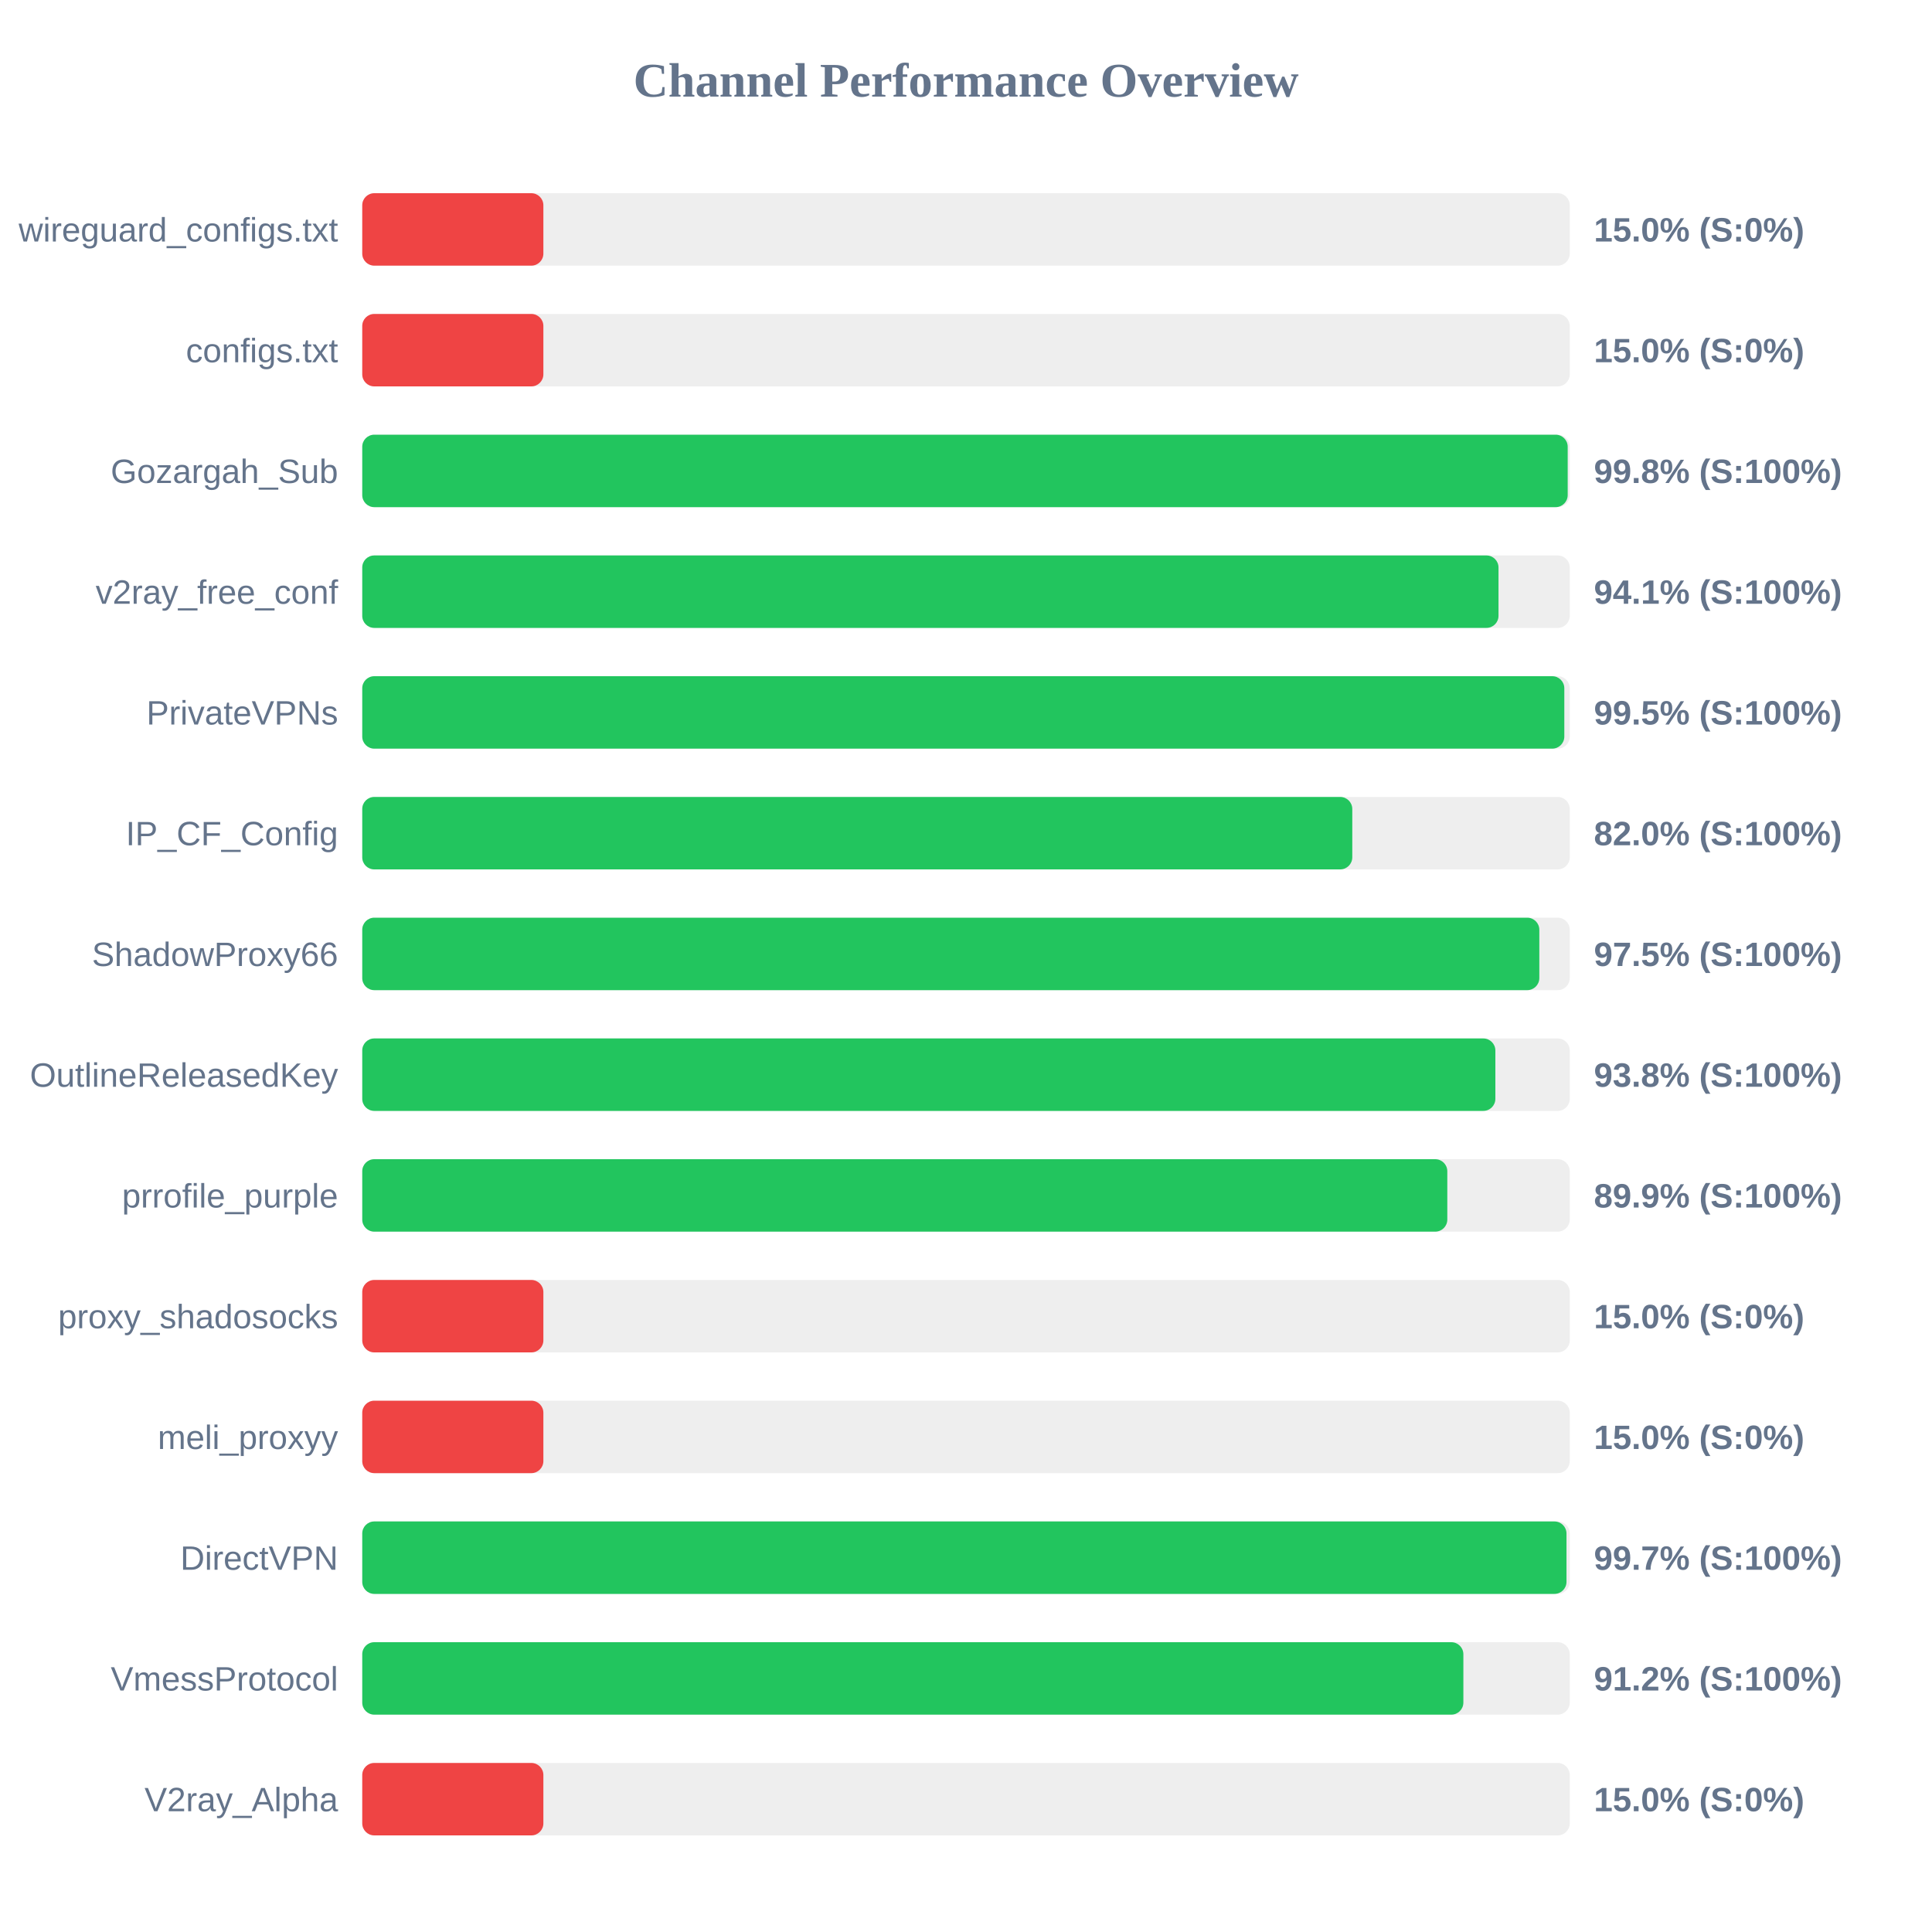
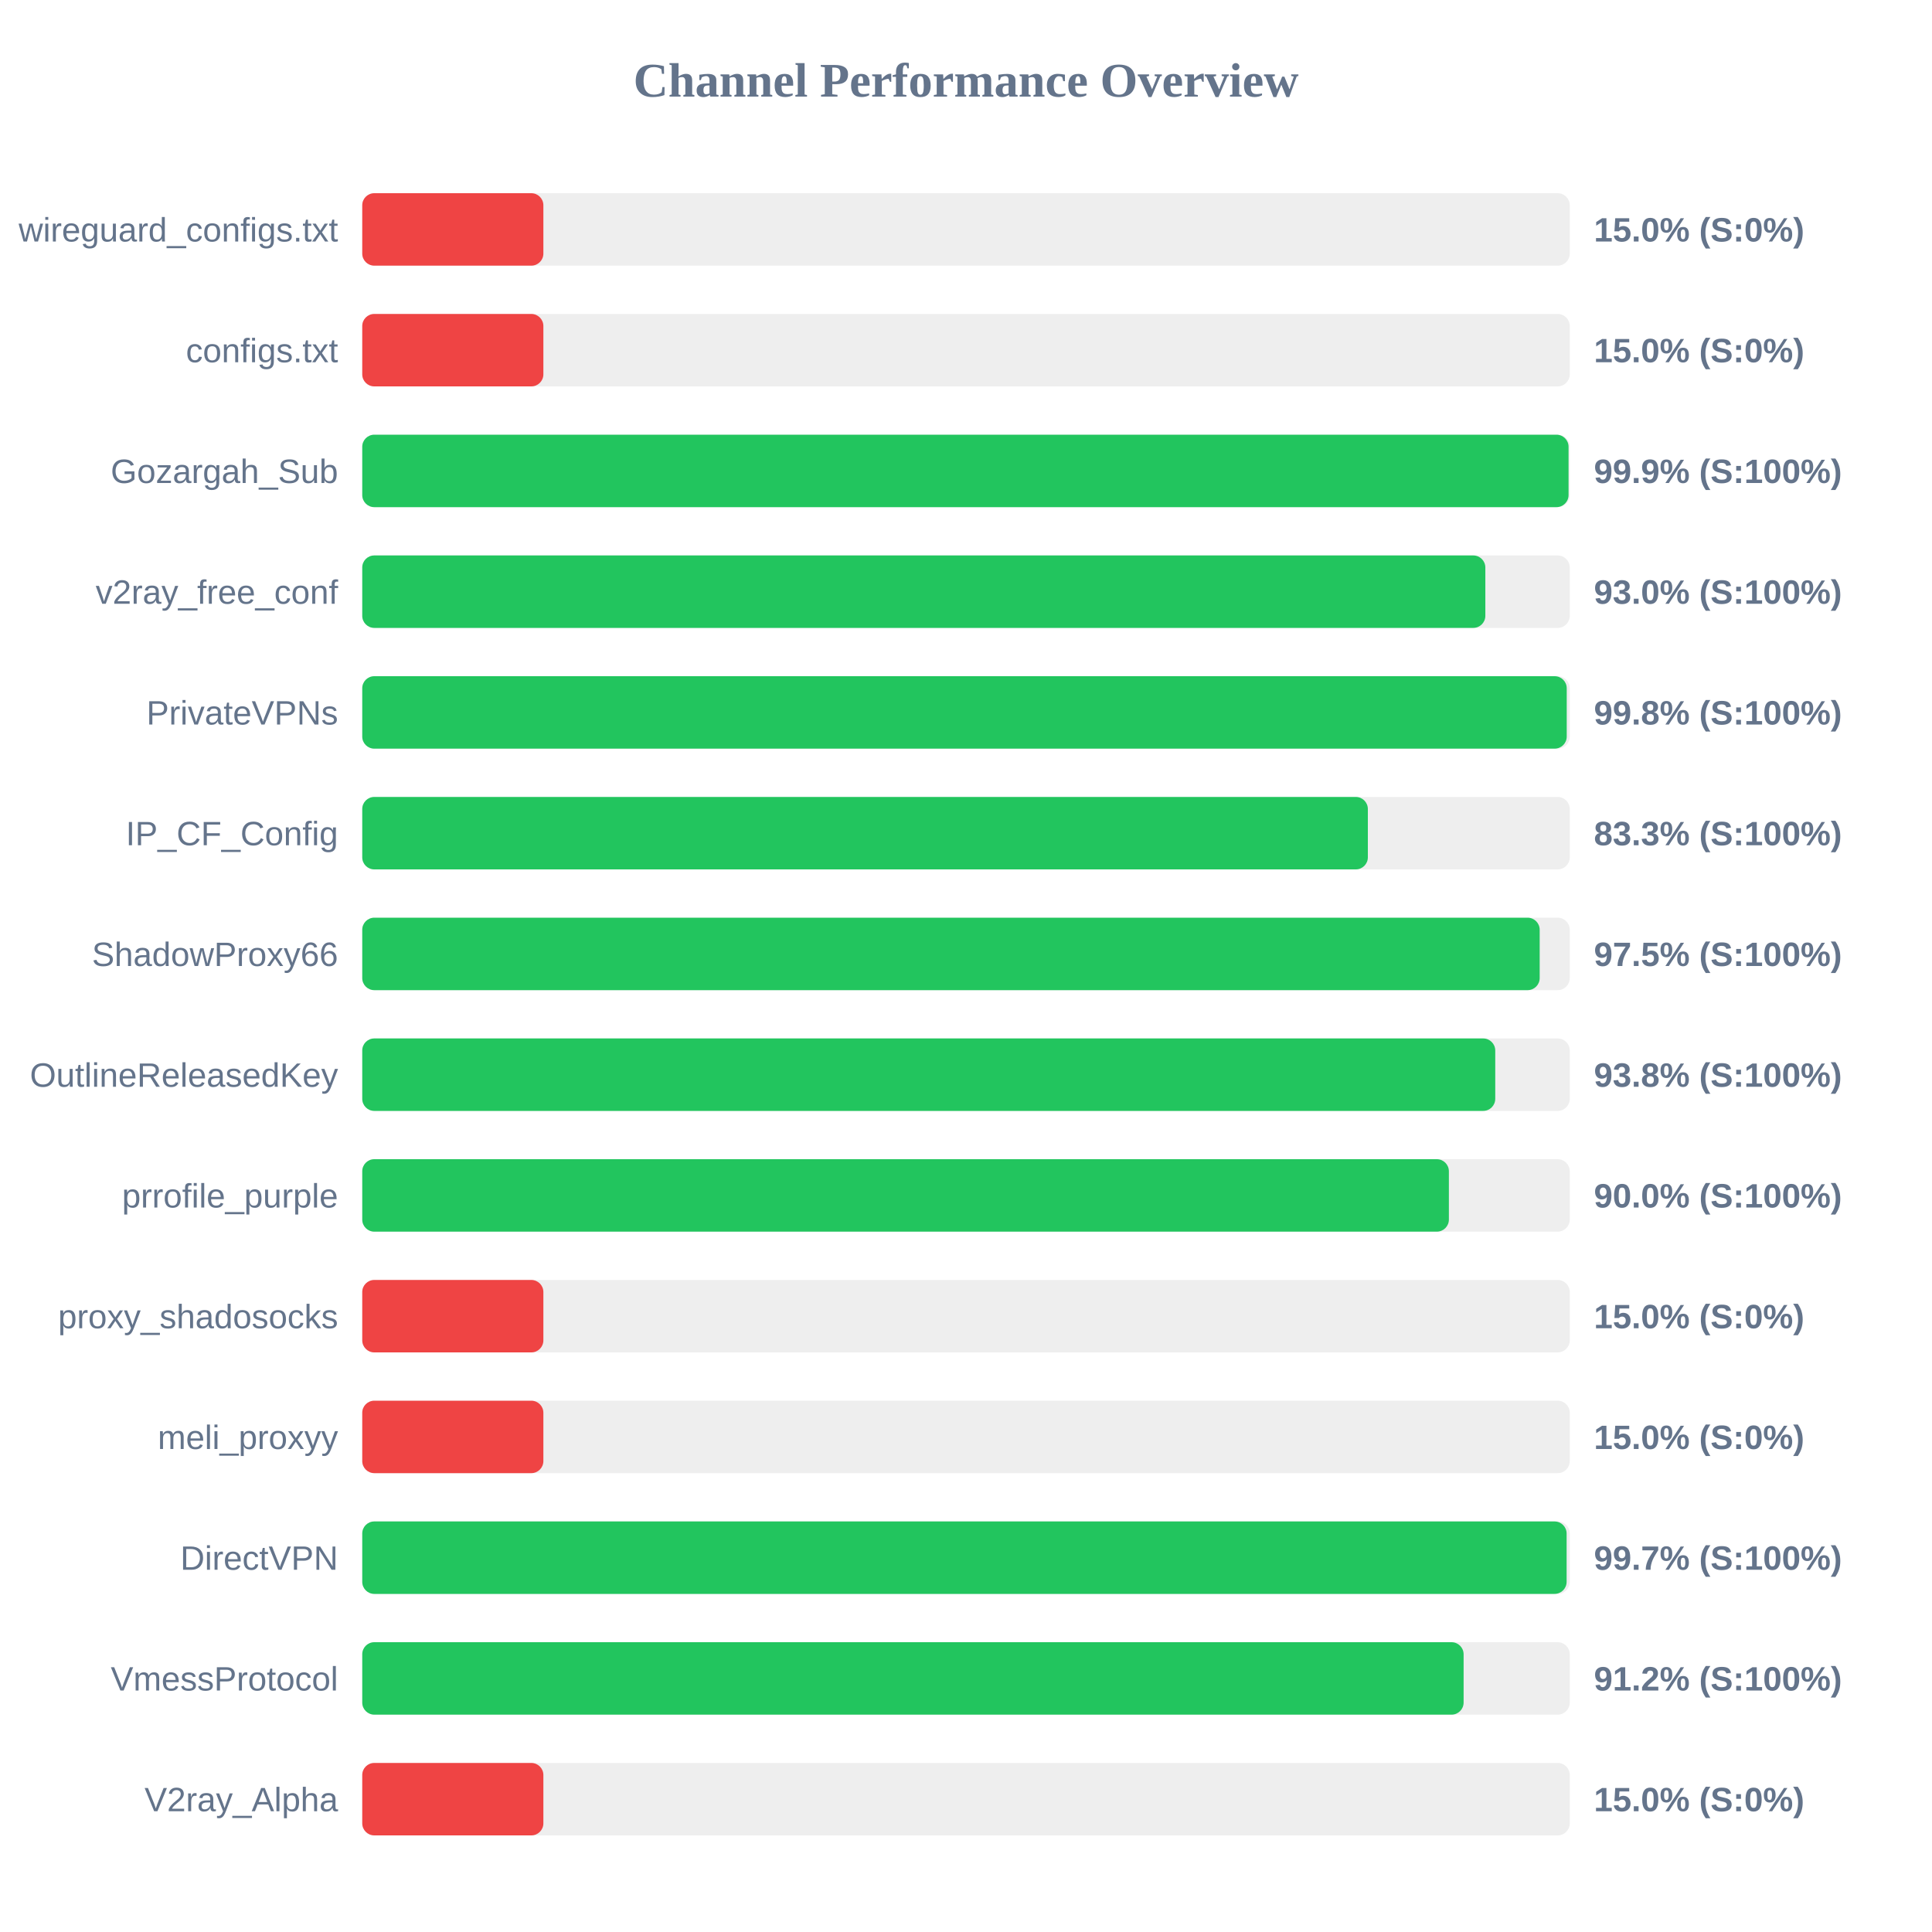
<svg xmlns="http://www.w3.org/2000/svg" width="800" height="800" version="1.1">
  <style>
        .row { font: 14px Arial; fill: #64748b; }
        .score { font: bold 14px Arial; fill: #64748b; }
    </style>
  <text x="400" y="40" text-anchor="middle" font-size="20px" font-weight="bold" fill="#64748b">Channel Performance Overview</text>
  <rect x="150" y="80" width="500" height="30" fill="#eee" rx="5" />
  <rect x="150" y="80" width="75.0" height="30" fill="#ef4444" rx="5" />
  <text x="140" y="100" text-anchor="end" class="row">wireguard_configs.txt</text>
  <text x="660" y="100" text-anchor="start" class="score">15.0% (S:0%)</text>
  <rect x="150" y="130" width="500" height="30" fill="#eee" rx="5" />
  <rect x="150" y="130" width="75.0" height="30" fill="#ef4444" rx="5" />
  <text x="140" y="150" text-anchor="end" class="row">configs.txt</text>
  <text x="660" y="150" text-anchor="start" class="score">15.0% (S:0%)</text>
  <rect x="150" y="180" width="500" height="30" fill="#eee" rx="5" />
-   <rect x="150" y="180" width="499.15" height="30" fill="#22c55e" rx="5" />
+   <rect x="150" y="180" width="499.5" height="30" fill="#22c55e" rx="5" />
  <text x="140" y="200" text-anchor="end" class="row">Gozargah_Sub</text>
-   <text x="660" y="200" text-anchor="start" class="score">99.8% (S:100%)</text>
+   <text x="660" y="200" text-anchor="start" class="score">99.9% (S:100%)</text>
  <rect x="150" y="230" width="500" height="30" fill="#eee" rx="5" />
-   <rect x="150" y="230" width="470.5" height="30" fill="#22c55e" rx="5" />
+   <rect x="150" y="230" width="465.05" height="30" fill="#22c55e" rx="5" />
  <text x="140" y="250" text-anchor="end" class="row">v2ray_free_conf</text>
-   <text x="660" y="250" text-anchor="start" class="score">94.1% (S:100%)</text>
+   <text x="660" y="250" text-anchor="start" class="score">93.0% (S:100%)</text>
  <rect x="150" y="280" width="500" height="30" fill="#eee" rx="5" />
-   <rect x="150" y="280" width="497.75" height="30" fill="#22c55e" rx="5" />
+   <rect x="150" y="280" width="498.75" height="30" fill="#22c55e" rx="5" />
  <text x="140" y="300" text-anchor="end" class="row">PrivateVPNs</text>
-   <text x="660" y="300" text-anchor="start" class="score">99.5% (S:100%)</text>
+   <text x="660" y="300" text-anchor="start" class="score">99.8% (S:100%)</text>
  <rect x="150" y="330" width="500" height="30" fill="#eee" rx="5" />
-   <rect x="150" y="330" width="409.95" height="30" fill="#22c55e" rx="5" />
+   <rect x="150" y="330" width="416.4" height="30" fill="#22c55e" rx="5" />
  <text x="140" y="350" text-anchor="end" class="row">IP_CF_Config</text>
-   <text x="660" y="350" text-anchor="start" class="score">82.0% (S:100%)</text>
+   <text x="660" y="350" text-anchor="start" class="score">83.3% (S:100%)</text>
  <rect x="150" y="380" width="500" height="30" fill="#eee" rx="5" />
-   <rect x="150" y="380" width="487.4" height="30" fill="#22c55e" rx="5" />
+   <rect x="150" y="380" width="487.55" height="30" fill="#22c55e" rx="5" />
  <text x="140" y="400" text-anchor="end" class="row">ShadowProxy66</text>
  <text x="660" y="400" text-anchor="start" class="score">97.5% (S:100%)</text>
  <rect x="150" y="430" width="500" height="30" fill="#eee" rx="5" />
-   <rect x="150" y="430" width="469.2" height="30" fill="#22c55e" rx="5" />
+   <rect x="150" y="430" width="469.15" height="30" fill="#22c55e" rx="5" />
  <text x="140" y="450" text-anchor="end" class="row">OutlineReleasedKey</text>
  <text x="660" y="450" text-anchor="start" class="score">93.8% (S:100%)</text>
  <rect x="150" y="480" width="500" height="30" fill="#eee" rx="5" />
-   <rect x="150" y="480" width="449.3" height="30" fill="#22c55e" rx="5" />
+   <rect x="150" y="480" width="449.95" height="30" fill="#22c55e" rx="5" />
  <text x="140" y="500" text-anchor="end" class="row">prrofile_purple</text>
-   <text x="660" y="500" text-anchor="start" class="score">89.9% (S:100%)</text>
+   <text x="660" y="500" text-anchor="start" class="score">90.0% (S:100%)</text>
  <rect x="150" y="530" width="500" height="30" fill="#eee" rx="5" />
  <rect x="150" y="530" width="75.0" height="30" fill="#ef4444" rx="5" />
  <text x="140" y="550" text-anchor="end" class="row">proxy_shadosocks</text>
  <text x="660" y="550" text-anchor="start" class="score">15.0% (S:0%)</text>
  <rect x="150" y="580" width="500" height="30" fill="#eee" rx="5" />
  <rect x="150" y="580" width="75.0" height="30" fill="#ef4444" rx="5" />
  <text x="140" y="600" text-anchor="end" class="row">meli_proxyy</text>
  <text x="660" y="600" text-anchor="start" class="score">15.0% (S:0%)</text>
  <rect x="150" y="630" width="500" height="30" fill="#eee" rx="5" />
-   <rect x="150" y="630" width="498.65" height="30" fill="#22c55e" rx="5" />
+   <rect x="150" y="630" width="498.7" height="30" fill="#22c55e" rx="5" />
  <text x="140" y="650" text-anchor="end" class="row">DirectVPN</text>
  <text x="660" y="650" text-anchor="start" class="score">99.7% (S:100%)</text>
  <rect x="150" y="680" width="500" height="30" fill="#eee" rx="5" />
-   <rect x="150" y="680" width="455.95" height="30" fill="#22c55e" rx="5" />
+   <rect x="150" y="680" width="456.05" height="30" fill="#22c55e" rx="5" />
  <text x="140" y="700" text-anchor="end" class="row">VmessProtocol</text>
  <text x="660" y="700" text-anchor="start" class="score">91.2% (S:100%)</text>
  <rect x="150" y="730" width="500" height="30" fill="#eee" rx="5" />
  <rect x="150" y="730" width="75.0" height="30" fill="#ef4444" rx="5" />
  <text x="140" y="750" text-anchor="end" class="row">V2ray_Alpha</text>
  <text x="660" y="750" text-anchor="start" class="score">15.0% (S:0%)</text>
</svg>
